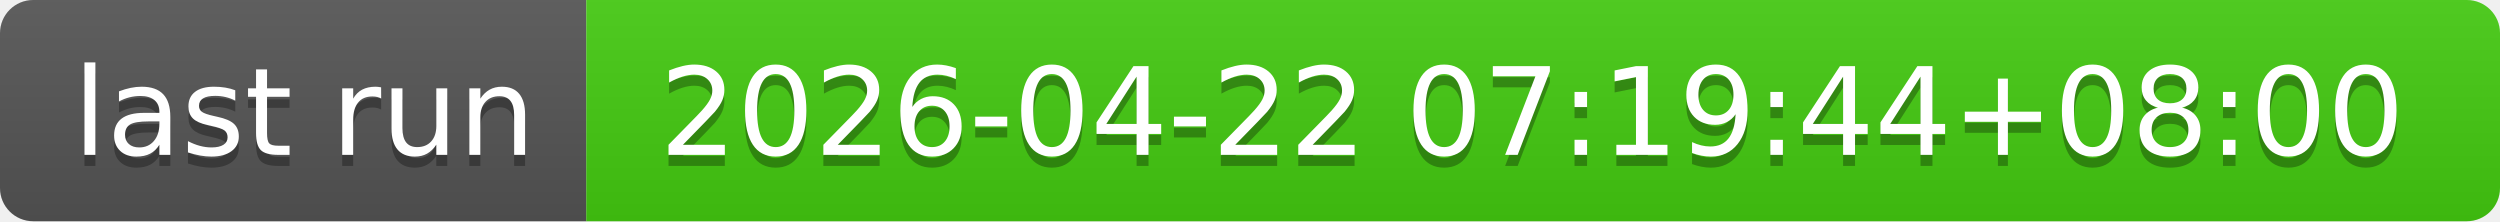
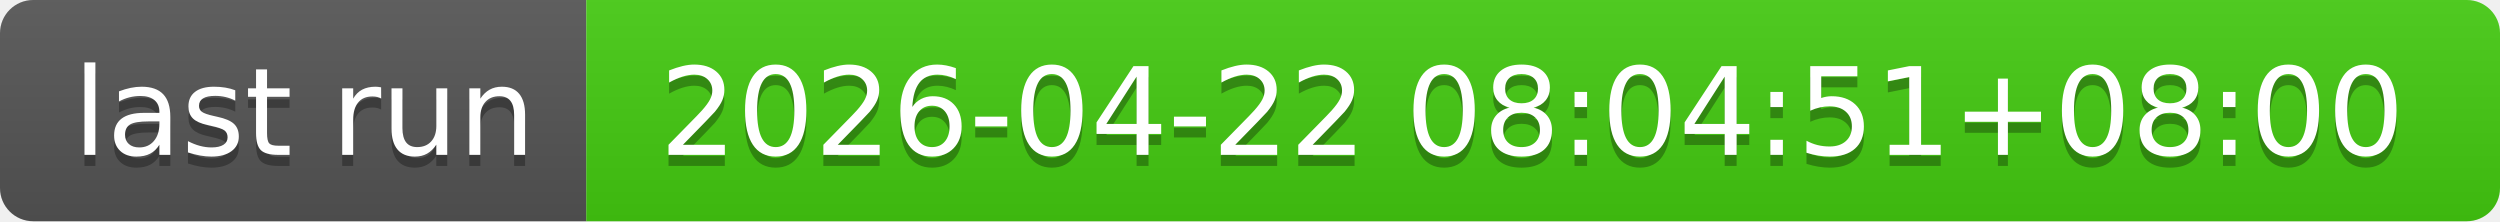
- <svg xmlns="http://www.w3.org/2000/svg" width="226" height="20" role="img" aria-label="last run: 2026-04-22 07:19:44+08:00">
+ <svg xmlns="http://www.w3.org/2000/svg" width="226" height="20" role="img" aria-label="last run: 2026-04-22 08:04:51+08:00">
  <linearGradient id="s" x2="0" y2="100%">
    <stop offset="0" stop-color="#bbb" stop-opacity=".1" />
    <stop offset="1" stop-opacity=".1" />
  </linearGradient>
  <clipPath id="r">
    <rect width="226" height="20" rx="3" fill="#fff" />
  </clipPath>
  <g clip-path="url(#r)">
    <rect width="53" height="20" fill="#555" />
    <rect x="53" width="173" height="20" fill="#4c1" />
    <rect width="226" height="20" fill="url(#s)" />
  </g>
  <g fill="#fff" text-anchor="middle" font-family="Verdana,Geneva,DejaVu Sans,sans-serif" text-rendering="geometricPrecision" font-size="110">
    <text aria-hidden="true" x="275" y="150" fill="#010101" fill-opacity=".3" transform="scale(.1)" textLength="430">last run</text>
    <text x="275" y="140" transform="scale(.1)" fill="#fff" textLength="430">last run</text>
-     <text aria-hidden="true" x="1385" y="150" fill="#010101" fill-opacity=".3" transform="scale(.1)" textLength="1630">2026-04-22 07:19:44+08:00</text>
-     <text x="1385" y="140" transform="scale(.1)" fill="#fff" textLength="1630">2026-04-22 07:19:44+08:00</text>
+     <text aria-hidden="true" x="1385" y="150" fill="#010101" fill-opacity=".3" transform="scale(.1)" textLength="1630">2026-04-22 08:04:51+08:00</text>
+     <text x="1385" y="140" transform="scale(.1)" fill="#fff" textLength="1630">2026-04-22 08:04:51+08:00</text>
  </g>
</svg>
